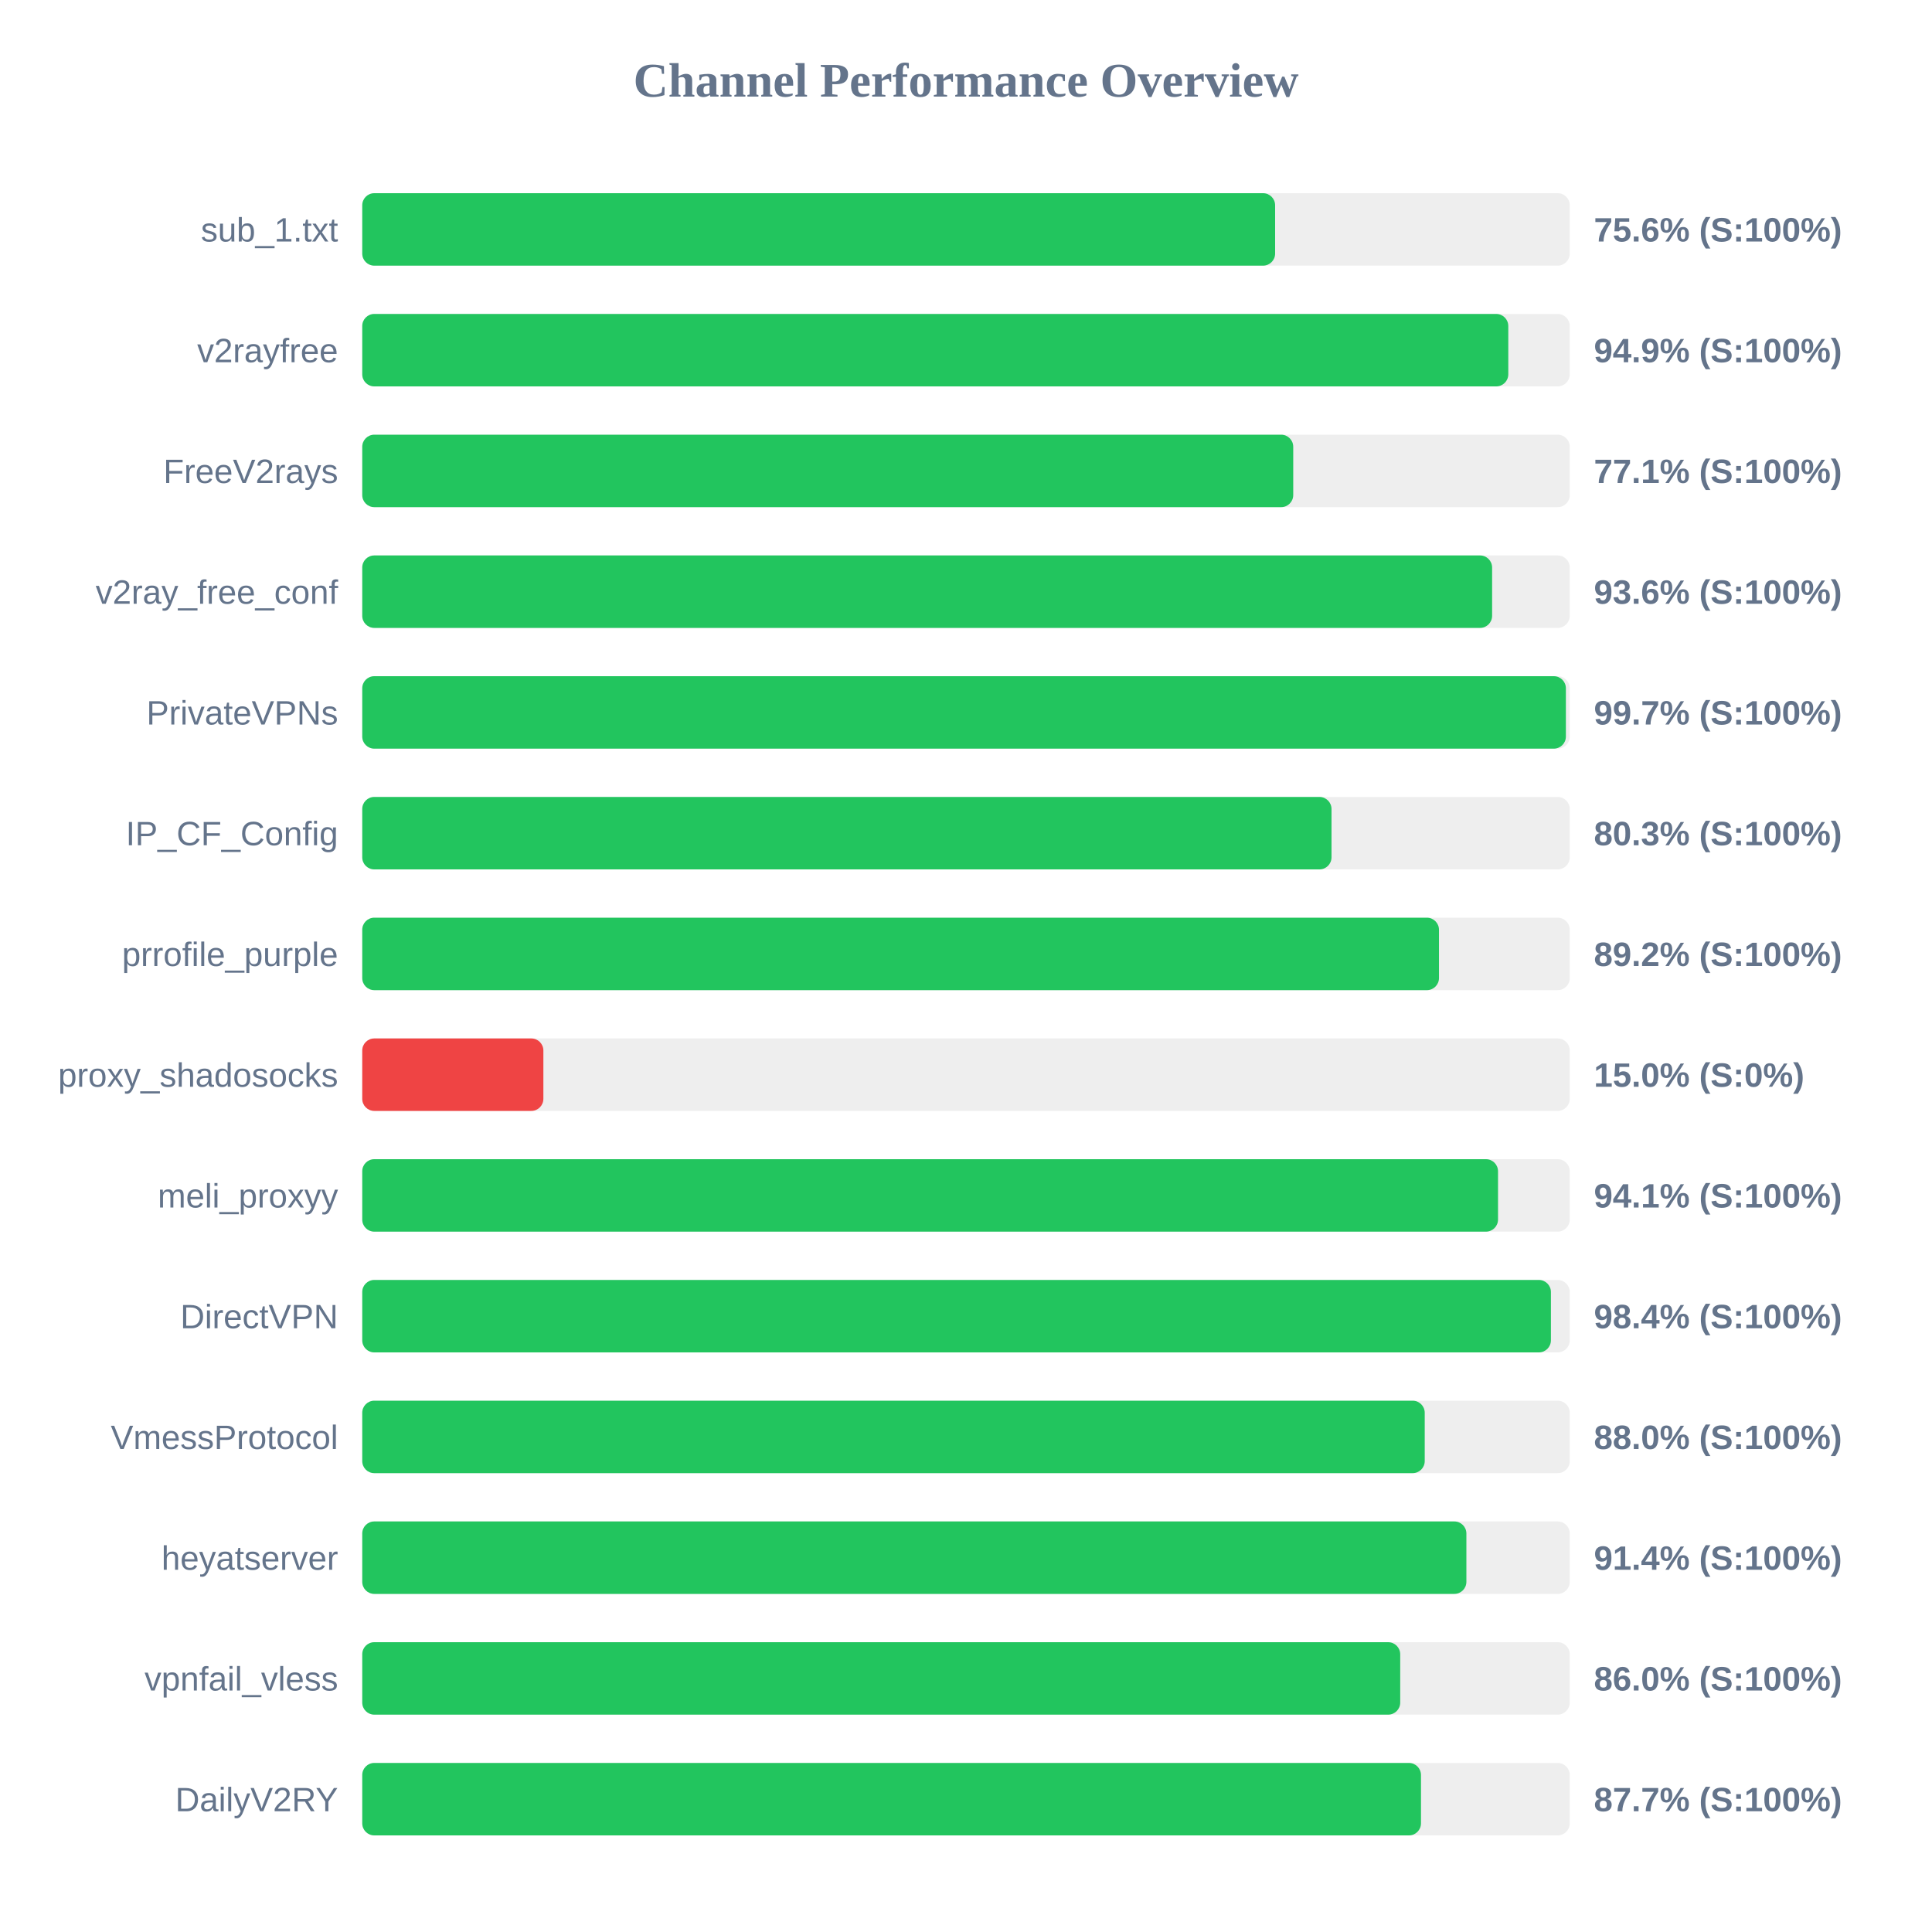
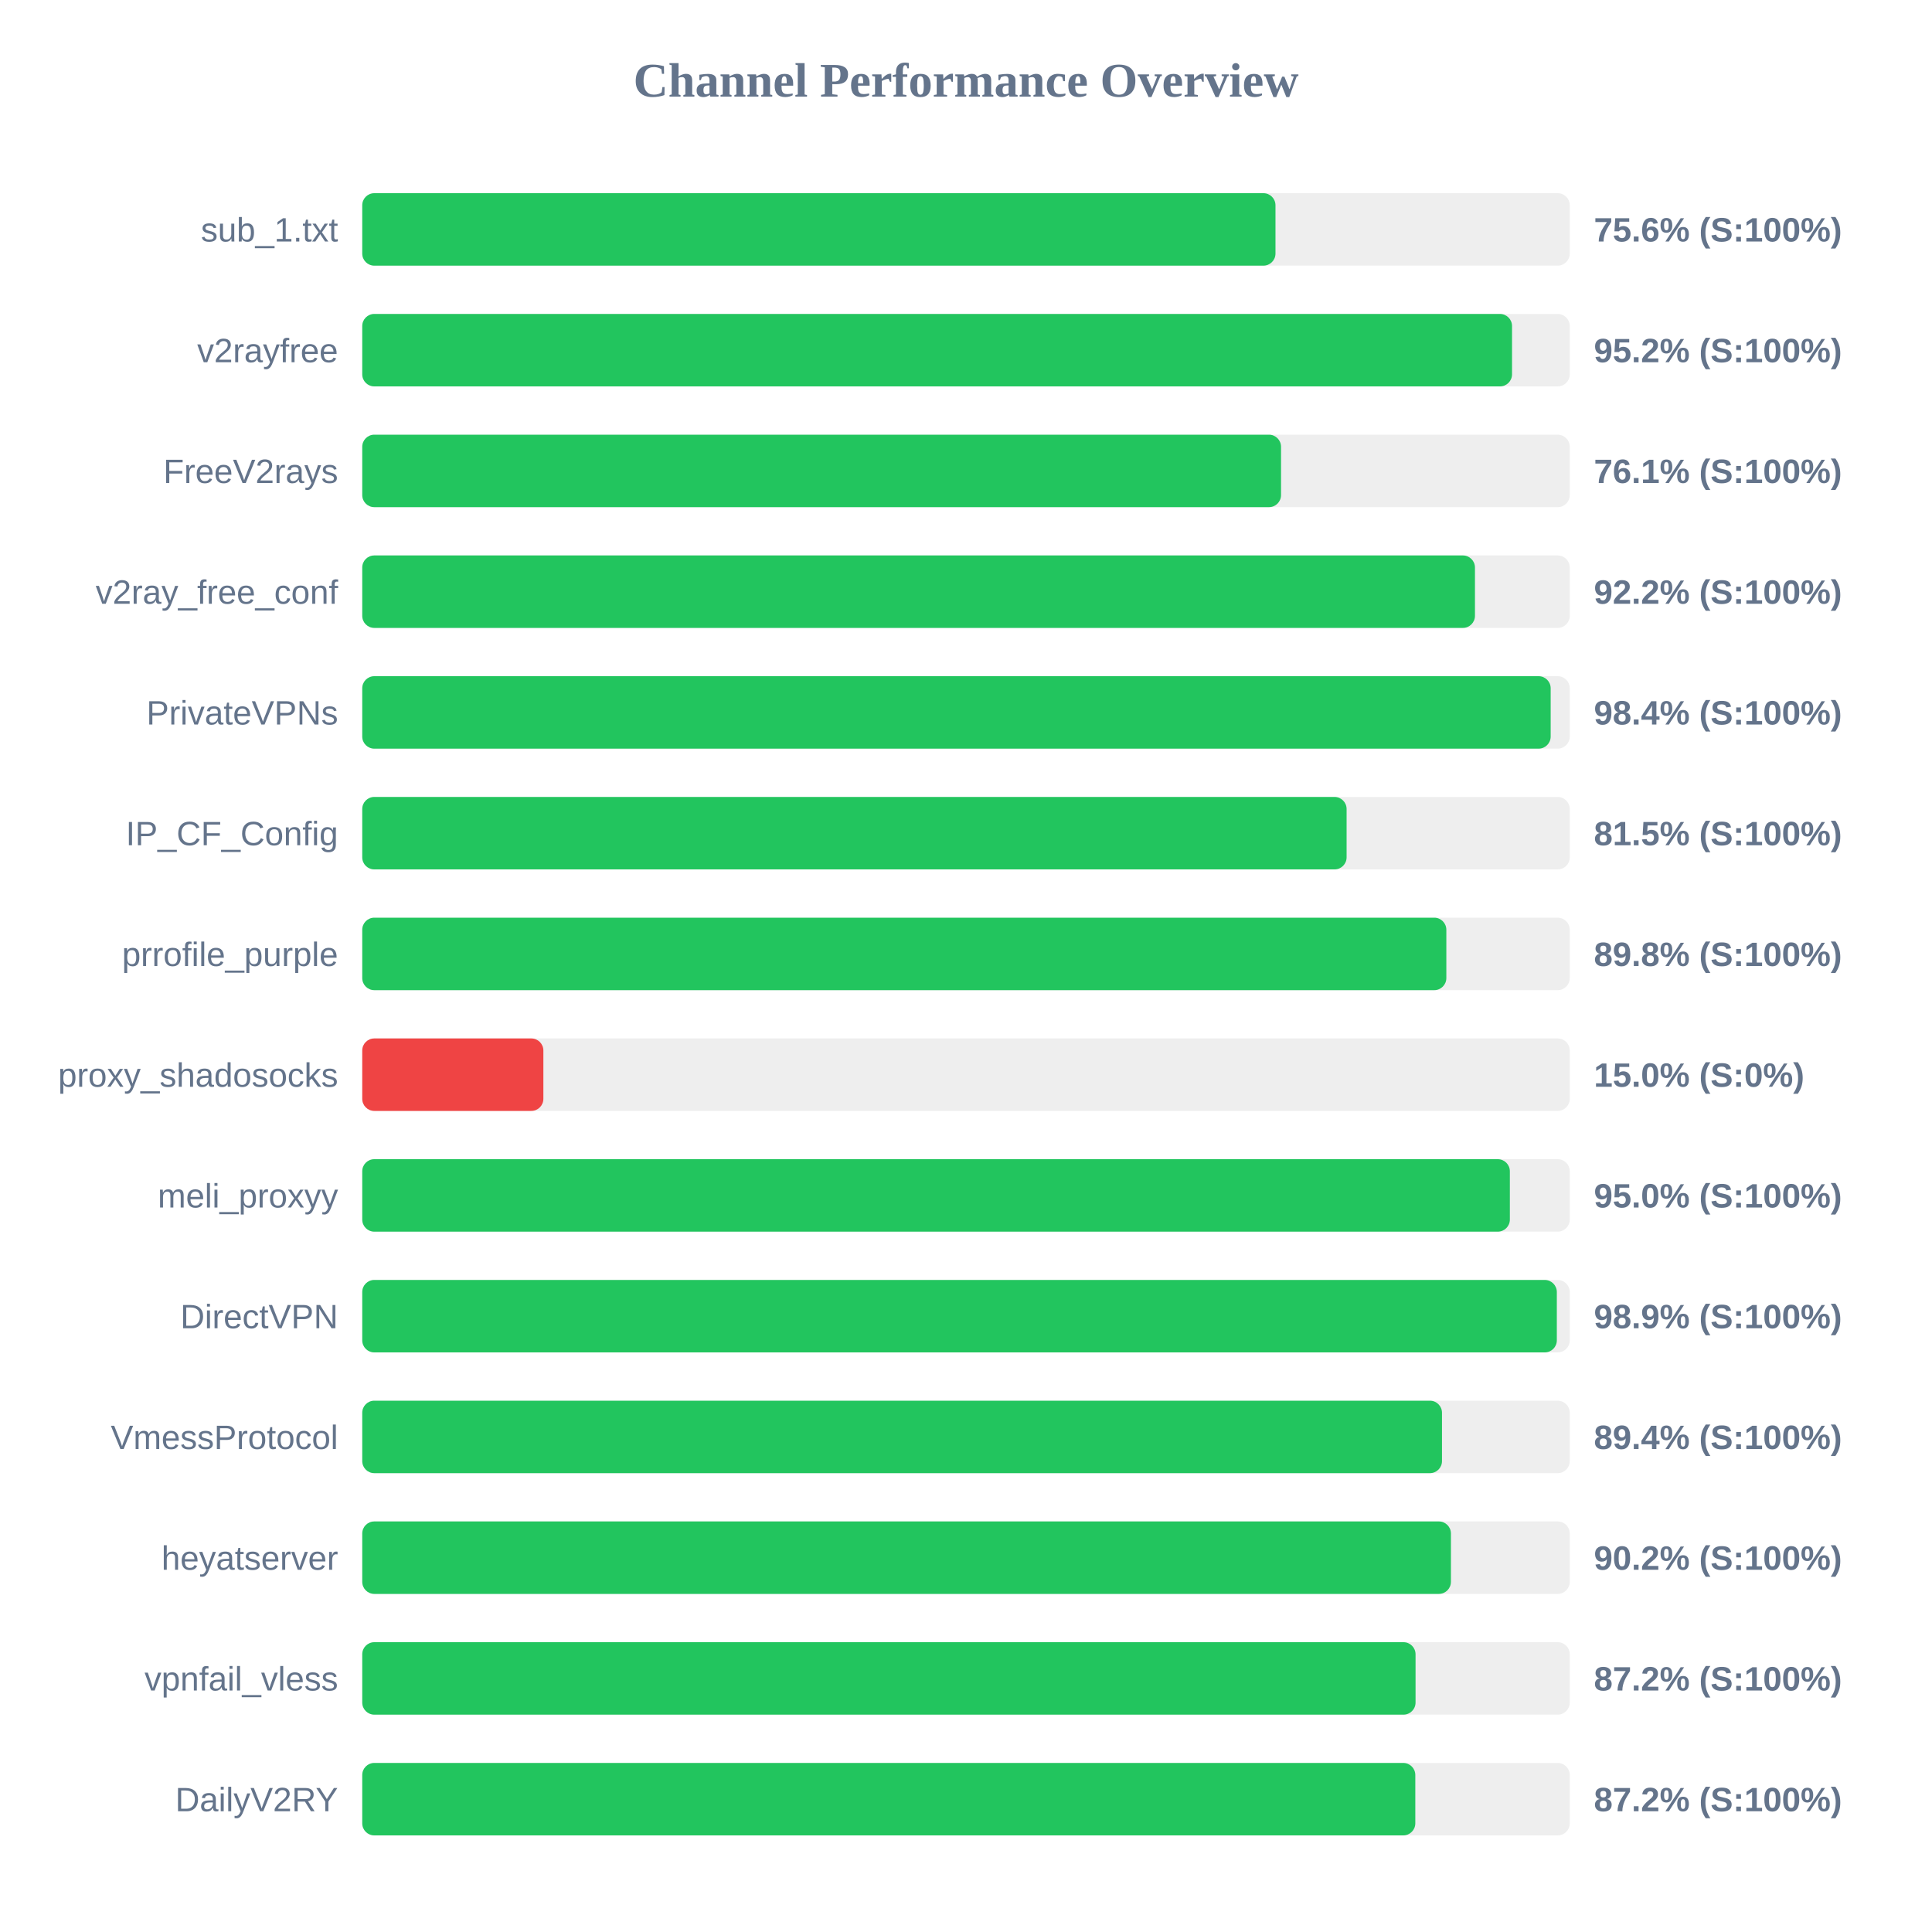
<svg xmlns="http://www.w3.org/2000/svg" width="800" height="800" version="1.1">
  <style>
        .row { font: 14px Arial; fill: #64748b; }
        .score { font: bold 14px Arial; fill: #64748b; }
    </style>
  <text x="400" y="40" text-anchor="middle" font-size="20px" font-weight="bold" fill="#64748b">Channel Performance Overview</text>
  <rect x="150" y="80" width="500" height="30" fill="#eee" rx="5" />
-   <rect x="150" y="80" width="378.0" height="30" fill="#22c55e" rx="5" />
+   <rect x="150" y="80" width="378.15" height="30" fill="#22c55e" rx="5" />
  <text x="140" y="100" text-anchor="end" class="row">sub_1.txt</text>
  <text x="660" y="100" text-anchor="start" class="score">75.6% (S:100%)</text>
  <rect x="150" y="130" width="500" height="30" fill="#eee" rx="5" />
-   <rect x="150" y="130" width="474.55" height="30" fill="#22c55e" rx="5" />
+   <rect x="150" y="130" width="476.1" height="30" fill="#22c55e" rx="5" />
  <text x="140" y="150" text-anchor="end" class="row">v2rayfree</text>
-   <text x="660" y="150" text-anchor="start" class="score">94.9% (S:100%)</text>
+   <text x="660" y="150" text-anchor="start" class="score">95.2% (S:100%)</text>
  <rect x="150" y="180" width="500" height="30" fill="#eee" rx="5" />
-   <rect x="150" y="180" width="385.5" height="30" fill="#22c55e" rx="5" />
+   <rect x="150" y="180" width="380.45" height="30" fill="#22c55e" rx="5" />
  <text x="140" y="200" text-anchor="end" class="row">FreeV2rays</text>
-   <text x="660" y="200" text-anchor="start" class="score">77.1% (S:100%)</text>
+   <text x="660" y="200" text-anchor="start" class="score">76.1% (S:100%)</text>
  <rect x="150" y="230" width="500" height="30" fill="#eee" rx="5" />
-   <rect x="150" y="230" width="467.85" height="30" fill="#22c55e" rx="5" />
+   <rect x="150" y="230" width="460.75" height="30" fill="#22c55e" rx="5" />
  <text x="140" y="250" text-anchor="end" class="row">v2ray_free_conf</text>
-   <text x="660" y="250" text-anchor="start" class="score">93.6% (S:100%)</text>
+   <text x="660" y="250" text-anchor="start" class="score">92.2% (S:100%)</text>
  <rect x="150" y="280" width="500" height="30" fill="#eee" rx="5" />
-   <rect x="150" y="280" width="498.4" height="30" fill="#22c55e" rx="5" />
+   <rect x="150" y="280" width="492.1" height="30" fill="#22c55e" rx="5" />
  <text x="140" y="300" text-anchor="end" class="row">PrivateVPNs</text>
-   <text x="660" y="300" text-anchor="start" class="score">99.7% (S:100%)</text>
+   <text x="660" y="300" text-anchor="start" class="score">98.4% (S:100%)</text>
  <rect x="150" y="330" width="500" height="30" fill="#eee" rx="5" />
-   <rect x="150" y="330" width="401.35" height="30" fill="#22c55e" rx="5" />
+   <rect x="150" y="330" width="407.6" height="30" fill="#22c55e" rx="5" />
  <text x="140" y="350" text-anchor="end" class="row">IP_CF_Config</text>
-   <text x="660" y="350" text-anchor="start" class="score">80.3% (S:100%)</text>
+   <text x="660" y="350" text-anchor="start" class="score">81.5% (S:100%)</text>
  <rect x="150" y="380" width="500" height="30" fill="#eee" rx="5" />
-   <rect x="150" y="380" width="445.85" height="30" fill="#22c55e" rx="5" />
+   <rect x="150" y="380" width="448.9" height="30" fill="#22c55e" rx="5" />
  <text x="140" y="400" text-anchor="end" class="row">prrofile_purple</text>
-   <text x="660" y="400" text-anchor="start" class="score">89.2% (S:100%)</text>
+   <text x="660" y="400" text-anchor="start" class="score">89.8% (S:100%)</text>
  <rect x="150" y="430" width="500" height="30" fill="#eee" rx="5" />
  <rect x="150" y="430" width="75.0" height="30" fill="#ef4444" rx="5" />
  <text x="140" y="450" text-anchor="end" class="row">proxy_shadosocks</text>
  <text x="660" y="450" text-anchor="start" class="score">15.0% (S:0%)</text>
  <rect x="150" y="480" width="500" height="30" fill="#eee" rx="5" />
-   <rect x="150" y="480" width="470.3" height="30" fill="#22c55e" rx="5" />
+   <rect x="150" y="480" width="475.2" height="30" fill="#22c55e" rx="5" />
  <text x="140" y="500" text-anchor="end" class="row">meli_proxyy</text>
-   <text x="660" y="500" text-anchor="start" class="score">94.1% (S:100%)</text>
+   <text x="660" y="500" text-anchor="start" class="score">95.0% (S:100%)</text>
  <rect x="150" y="530" width="500" height="30" fill="#eee" rx="5" />
-   <rect x="150" y="530" width="492.2" height="30" fill="#22c55e" rx="5" />
+   <rect x="150" y="530" width="494.65" height="30" fill="#22c55e" rx="5" />
  <text x="140" y="550" text-anchor="end" class="row">DirectVPN</text>
-   <text x="660" y="550" text-anchor="start" class="score">98.4% (S:100%)</text>
+   <text x="660" y="550" text-anchor="start" class="score">98.9% (S:100%)</text>
  <rect x="150" y="580" width="500" height="30" fill="#eee" rx="5" />
-   <rect x="150" y="580" width="439.95" height="30" fill="#22c55e" rx="5" />
+   <rect x="150" y="580" width="447.1" height="30" fill="#22c55e" rx="5" />
  <text x="140" y="600" text-anchor="end" class="row">VmessProtocol</text>
-   <text x="660" y="600" text-anchor="start" class="score">88.0% (S:100%)</text>
+   <text x="660" y="600" text-anchor="start" class="score">89.4% (S:100%)</text>
  <rect x="150" y="630" width="500" height="30" fill="#eee" rx="5" />
-   <rect x="150" y="630" width="457.2" height="30" fill="#22c55e" rx="5" />
+   <rect x="150" y="630" width="450.8" height="30" fill="#22c55e" rx="5" />
  <text x="140" y="650" text-anchor="end" class="row">heyatserver</text>
-   <text x="660" y="650" text-anchor="start" class="score">91.4% (S:100%)</text>
+   <text x="660" y="650" text-anchor="start" class="score">90.2% (S:100%)</text>
  <rect x="150" y="680" width="500" height="30" fill="#eee" rx="5" />
-   <rect x="150" y="680" width="429.8" height="30" fill="#22c55e" rx="5" />
+   <rect x="150" y="680" width="436.15" height="30" fill="#22c55e" rx="5" />
  <text x="140" y="700" text-anchor="end" class="row">vpnfail_vless</text>
-   <text x="660" y="700" text-anchor="start" class="score">86.0% (S:100%)</text>
+   <text x="660" y="700" text-anchor="start" class="score">87.2% (S:100%)</text>
  <rect x="150" y="730" width="500" height="30" fill="#eee" rx="5" />
-   <rect x="150" y="730" width="438.4" height="30" fill="#22c55e" rx="5" />
+   <rect x="150" y="730" width="436.05" height="30" fill="#22c55e" rx="5" />
  <text x="140" y="750" text-anchor="end" class="row">DailyV2RY</text>
-   <text x="660" y="750" text-anchor="start" class="score">87.7% (S:100%)</text>
+   <text x="660" y="750" text-anchor="start" class="score">87.2% (S:100%)</text>
</svg>
